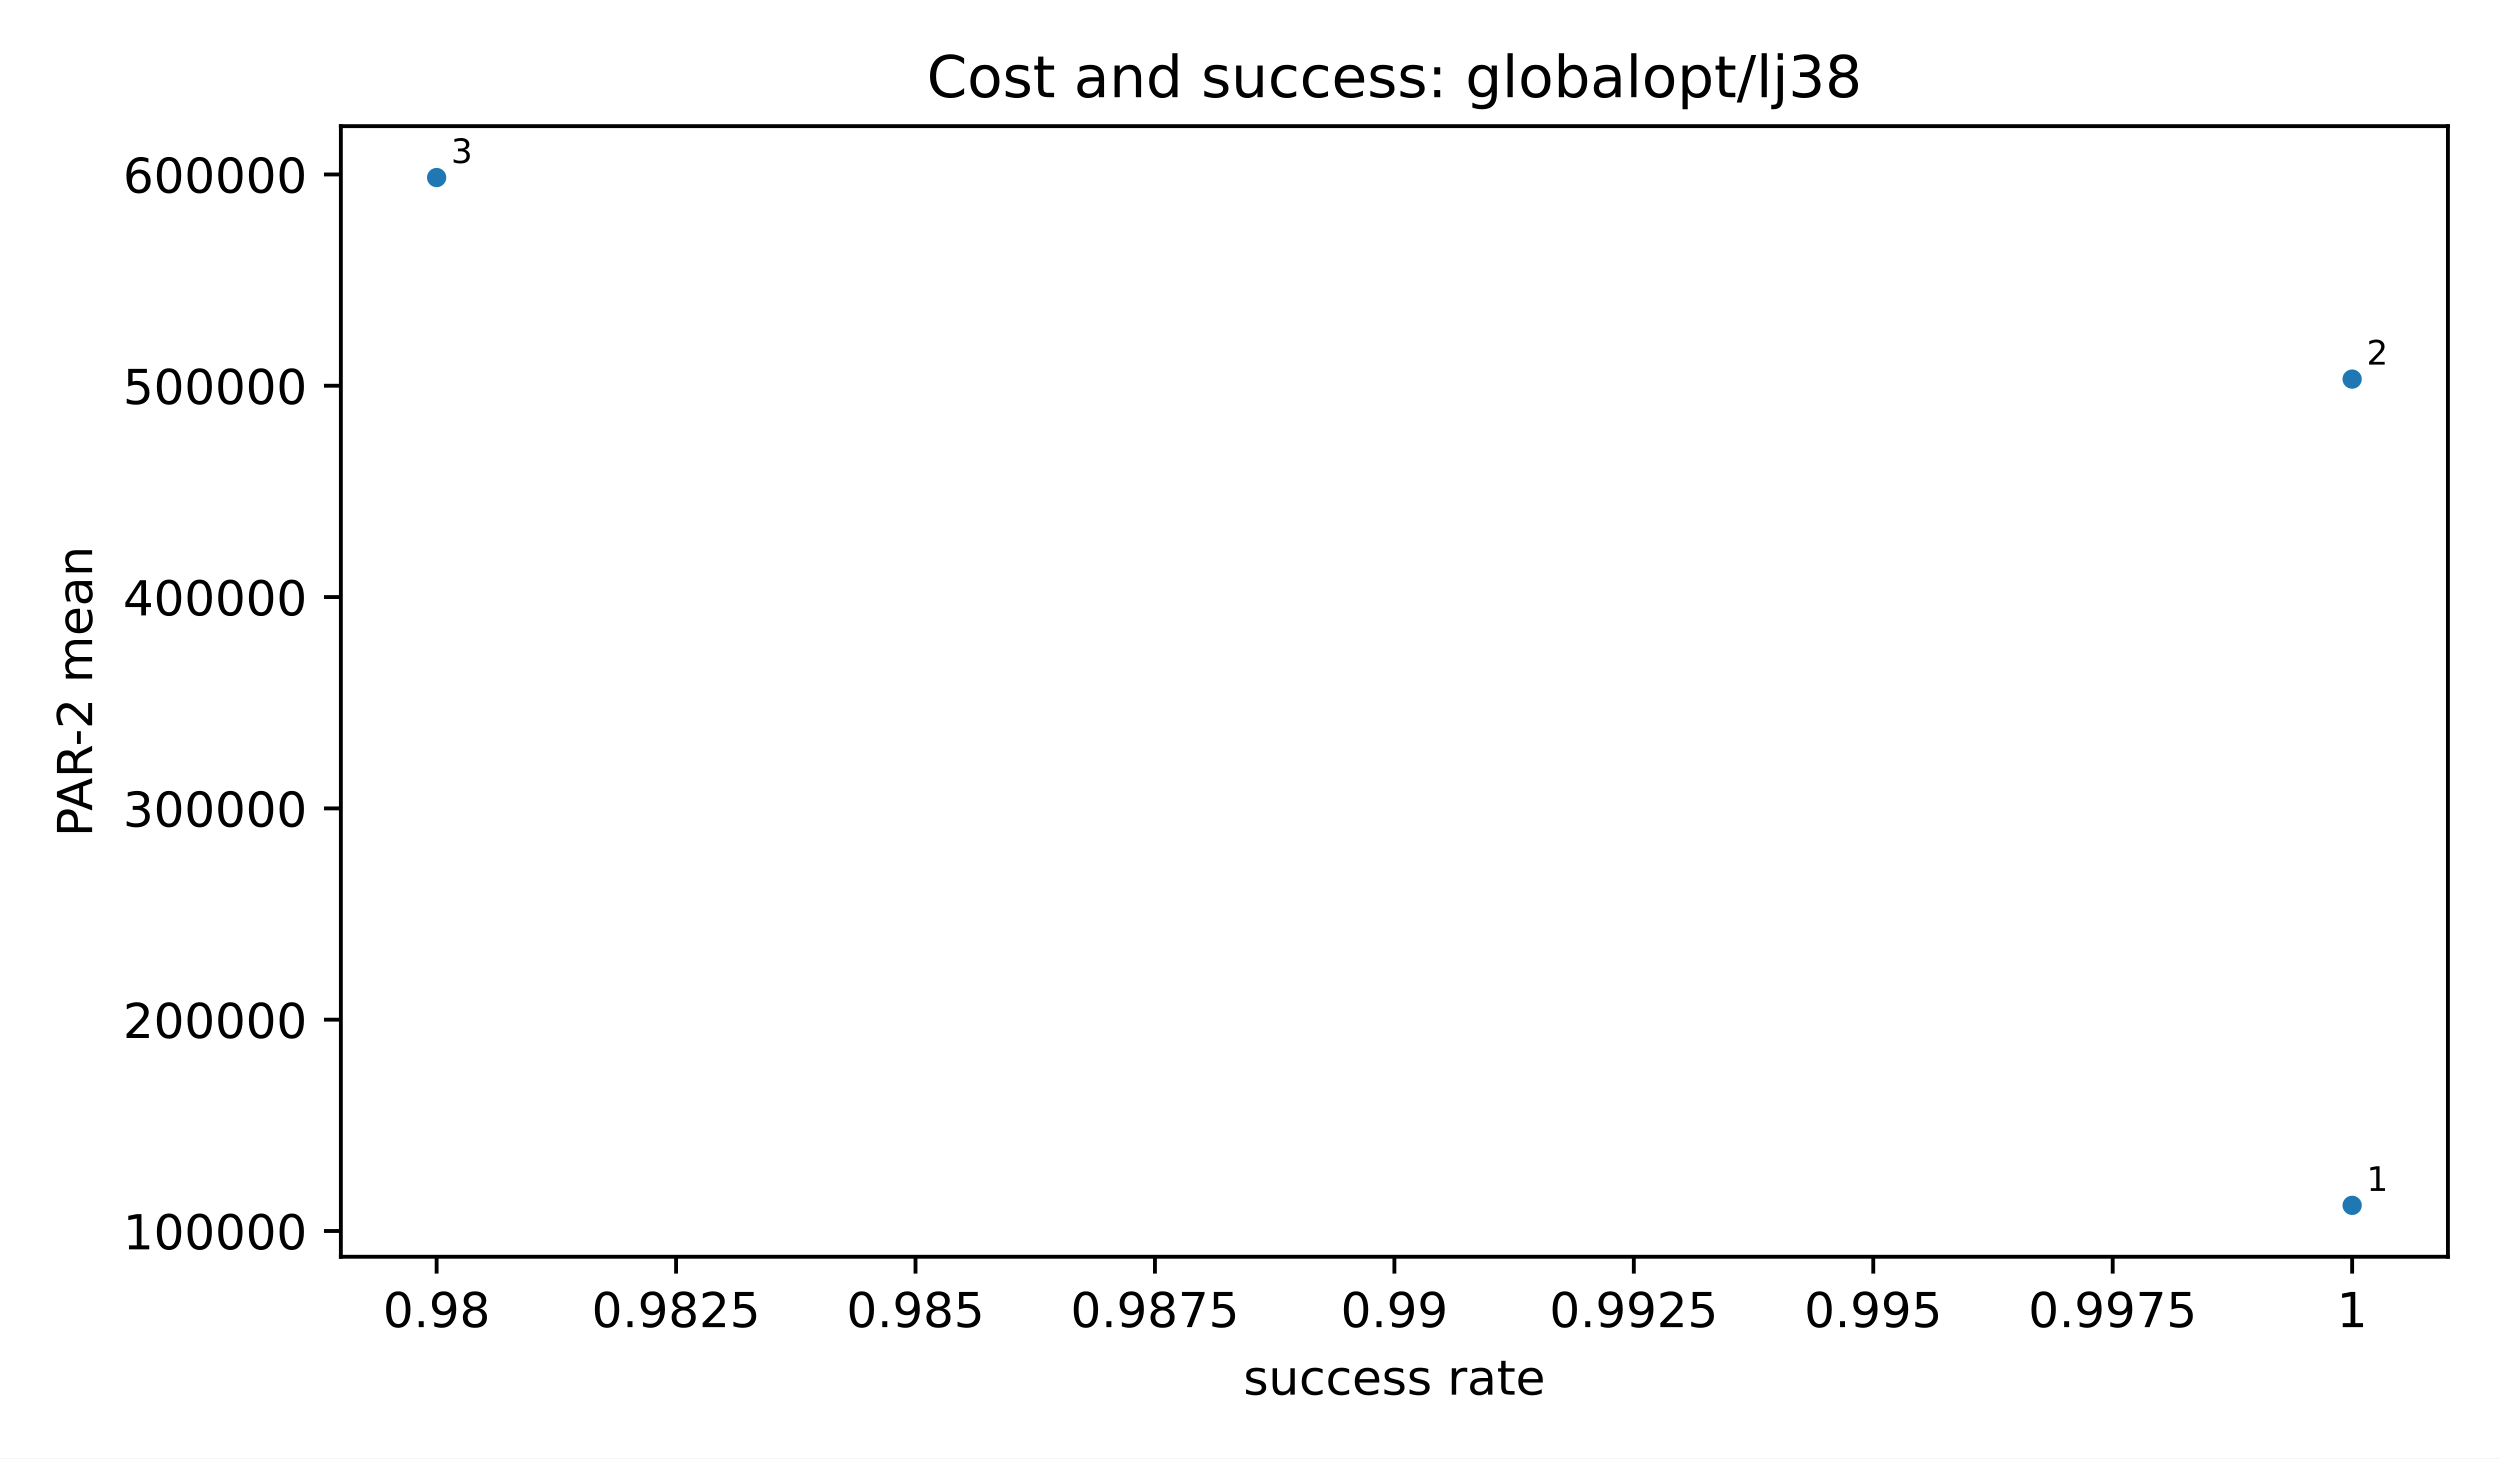
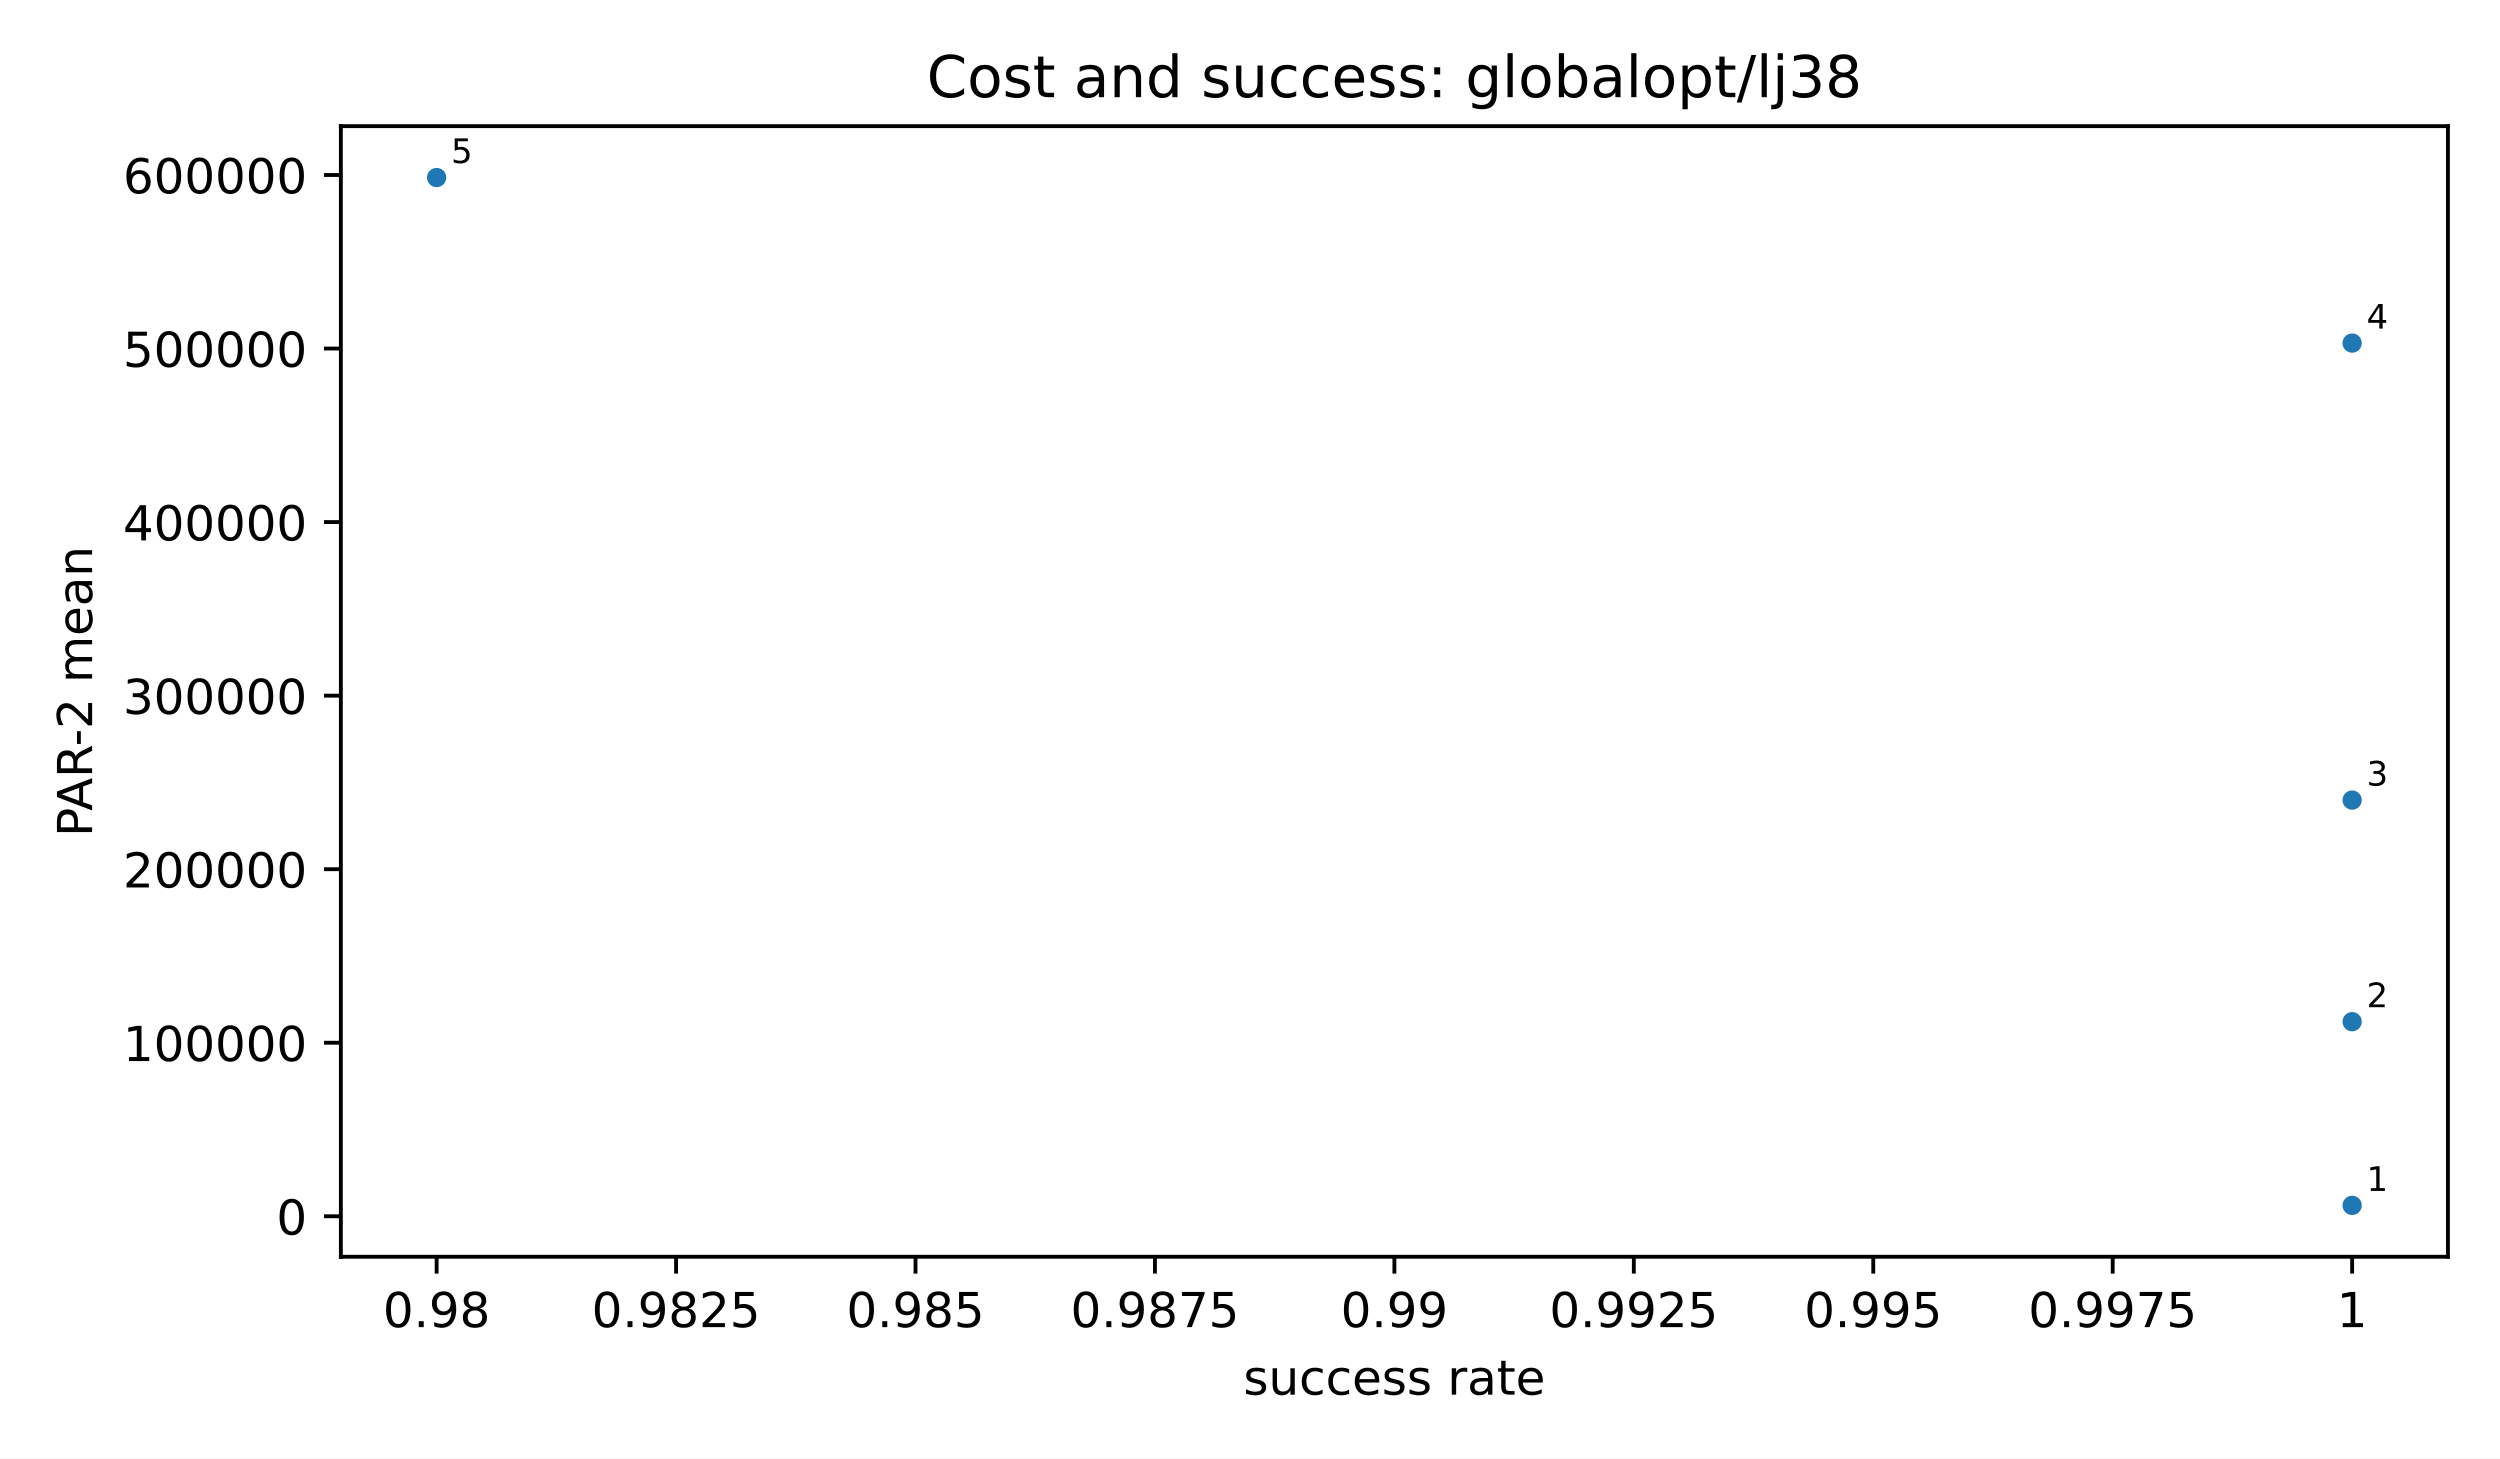
<svg xmlns="http://www.w3.org/2000/svg" xmlns:xlink="http://www.w3.org/1999/xlink" width="518.4pt" height="302.4pt" viewBox="0 0 518.4 302.4" version="1.1">
  <defs>
    <style type="text/css">*{stroke-linejoin: round; stroke-linecap: butt}</style>
  </defs>
  <g id="figure_1">
    <g id="patch_1">
      <path d="M 0 302.4  L 518.4 302.4  L 518.4 0  L 0 0  z " style="fill: #ffffff" />
    </g>
    <g id="axes_1">
      <g id="patch_2">
        <path d="M 70.68 260.6  L 507.6 260.6  L 507.6 26.16  L 70.68 26.16  z " style="fill: #ffffff" />
      </g>
      <g id="PathCollection_1">
        <defs>
          <path id="m2d8934182f" d="M 0 2  C 0.53 2 1.039 1.789 1.414 1.414  C 1.789 1.039 2 0.53 2 0  C 2 -0.53 1.789 -1.039 1.414 -1.414  C 1.039 -1.789 0.53 -2 0 -2  C -0.53 -2 -1.039 -1.789 -1.414 -1.414  C -1.789 -1.039 -2 -0.53 -2 0  C -2 0.53 -1.789 1.039 -1.414 1.414  C -1.039 1.789 -0.53 2 0 2  z " />
        </defs>
        <g clip-path="url(#p58a81f9ba8)">
          <use xlink:href="#m2d8934182f" x="487.74" y="249.944" style="fill: #1f77b4" />
-           <use xlink:href="#m2d8934182f" x="487.74" y="78.611" style="fill: #1f77b4" />
+           <use xlink:href="#m2d8934182f" x="487.74" y="211.855" style="fill: #1f77b4" />
+           <use xlink:href="#m2d8934182f" x="487.74" y="165.907" style="fill: #1f77b4" />
+           <use xlink:href="#m2d8934182f" x="487.74" y="71.142" style="fill: #1f77b4" />
          <use xlink:href="#m2d8934182f" x="90.54" y="36.816" style="fill: #1f77b4" />
        </g>
      </g>
      <g id="matplotlib.axis_1">
        <g id="xtick_1">
          <g id="line2d_1">
            <defs>
              <path id="m8ea4d47d77" d="M 0 0  L 0 3.5  " style="stroke: #000000; stroke-width: 0.8" />
            </defs>
            <g>
              <use xlink:href="#m8ea4d47d77" x="90.54" y="260.6" style="stroke: #000000; stroke-width: 0.8" />
            </g>
          </g>
          <g id="text_1">
            <text style="font-size: 10px; font-family: 'DejaVu Sans', 'Bitstream Vera Sans', 'Computer Modern Sans Serif', 'Lucida Grande', 'Verdana', 'Geneva', 'Lucid', 'Arial', 'Helvetica', 'Avant Garde', sans-serif; text-anchor: middle" x="90.54" y="275.198" transform="rotate(-0 90.54 275.1977)">0.98</text>
          </g>
        </g>
        <g id="xtick_2">
          <g id="line2d_2">
            <g>
              <use xlink:href="#m8ea4d47d77" x="140.19" y="260.6" style="stroke: #000000; stroke-width: 0.8" />
            </g>
          </g>
          <g id="text_2">
            <text style="font-size: 10px; font-family: 'DejaVu Sans', 'Bitstream Vera Sans', 'Computer Modern Sans Serif', 'Lucida Grande', 'Verdana', 'Geneva', 'Lucid', 'Arial', 'Helvetica', 'Avant Garde', sans-serif; text-anchor: middle" x="140.19" y="275.198" transform="rotate(-0 140.19 275.1977)">0.9825</text>
          </g>
        </g>
        <g id="xtick_3">
          <g id="line2d_3">
            <g>
              <use xlink:href="#m8ea4d47d77" x="189.84" y="260.6" style="stroke: #000000; stroke-width: 0.8" />
            </g>
          </g>
          <g id="text_3">
            <text style="font-size: 10px; font-family: 'DejaVu Sans', 'Bitstream Vera Sans', 'Computer Modern Sans Serif', 'Lucida Grande', 'Verdana', 'Geneva', 'Lucid', 'Arial', 'Helvetica', 'Avant Garde', sans-serif; text-anchor: middle" x="189.84" y="275.198" transform="rotate(-0 189.84 275.1977)">0.985</text>
          </g>
        </g>
        <g id="xtick_4">
          <g id="line2d_4">
            <g>
              <use xlink:href="#m8ea4d47d77" x="239.49" y="260.6" style="stroke: #000000; stroke-width: 0.8" />
            </g>
          </g>
          <g id="text_4">
            <text style="font-size: 10px; font-family: 'DejaVu Sans', 'Bitstream Vera Sans', 'Computer Modern Sans Serif', 'Lucida Grande', 'Verdana', 'Geneva', 'Lucid', 'Arial', 'Helvetica', 'Avant Garde', sans-serif; text-anchor: middle" x="239.49" y="275.198" transform="rotate(-0 239.49 275.1977)">0.9875</text>
          </g>
        </g>
        <g id="xtick_5">
          <g id="line2d_5">
            <g>
              <use xlink:href="#m8ea4d47d77" x="289.14" y="260.6" style="stroke: #000000; stroke-width: 0.8" />
            </g>
          </g>
          <g id="text_5">
            <text style="font-size: 10px; font-family: 'DejaVu Sans', 'Bitstream Vera Sans', 'Computer Modern Sans Serif', 'Lucida Grande', 'Verdana', 'Geneva', 'Lucid', 'Arial', 'Helvetica', 'Avant Garde', sans-serif; text-anchor: middle" x="289.14" y="275.198" transform="rotate(-0 289.14 275.1977)">0.99</text>
          </g>
        </g>
        <g id="xtick_6">
          <g id="line2d_6">
            <g>
              <use xlink:href="#m8ea4d47d77" x="338.79" y="260.6" style="stroke: #000000; stroke-width: 0.8" />
            </g>
          </g>
          <g id="text_6">
            <text style="font-size: 10px; font-family: 'DejaVu Sans', 'Bitstream Vera Sans', 'Computer Modern Sans Serif', 'Lucida Grande', 'Verdana', 'Geneva', 'Lucid', 'Arial', 'Helvetica', 'Avant Garde', sans-serif; text-anchor: middle" x="338.79" y="275.198" transform="rotate(-0 338.79 275.1977)">0.9925</text>
          </g>
        </g>
        <g id="xtick_7">
          <g id="line2d_7">
            <g>
              <use xlink:href="#m8ea4d47d77" x="388.44" y="260.6" style="stroke: #000000; stroke-width: 0.8" />
            </g>
          </g>
          <g id="text_7">
            <text style="font-size: 10px; font-family: 'DejaVu Sans', 'Bitstream Vera Sans', 'Computer Modern Sans Serif', 'Lucida Grande', 'Verdana', 'Geneva', 'Lucid', 'Arial', 'Helvetica', 'Avant Garde', sans-serif; text-anchor: middle" x="388.44" y="275.198" transform="rotate(-0 388.44 275.1977)">0.995</text>
          </g>
        </g>
        <g id="xtick_8">
          <g id="line2d_8">
            <g>
              <use xlink:href="#m8ea4d47d77" x="438.09" y="260.6" style="stroke: #000000; stroke-width: 0.8" />
            </g>
          </g>
          <g id="text_8">
            <text style="font-size: 10px; font-family: 'DejaVu Sans', 'Bitstream Vera Sans', 'Computer Modern Sans Serif', 'Lucida Grande', 'Verdana', 'Geneva', 'Lucid', 'Arial', 'Helvetica', 'Avant Garde', sans-serif; text-anchor: middle" x="438.09" y="275.198" transform="rotate(-0 438.09 275.1977)">0.9975</text>
          </g>
        </g>
        <g id="xtick_9">
          <g id="line2d_9">
            <g>
              <use xlink:href="#m8ea4d47d77" x="487.74" y="260.6" style="stroke: #000000; stroke-width: 0.8" />
            </g>
          </g>
          <g id="text_9">
            <text style="font-size: 10px; font-family: 'DejaVu Sans', 'Bitstream Vera Sans', 'Computer Modern Sans Serif', 'Lucida Grande', 'Verdana', 'Geneva', 'Lucid', 'Arial', 'Helvetica', 'Avant Garde', sans-serif; text-anchor: middle" x="487.74" y="275.198" transform="rotate(-0 487.74 275.1977)">1</text>
          </g>
        </g>
        <g id="text_10">
          <text style="font-size: 10px; font-family: 'DejaVu Sans', 'Bitstream Vera Sans', 'Computer Modern Sans Serif', 'Lucida Grande', 'Verdana', 'Geneva', 'Lucid', 'Arial', 'Helvetica', 'Avant Garde', sans-serif; text-anchor: middle" x="289.14" y="289.198" transform="rotate(-0 289.14 289.1977)">success rate</text>
        </g>
      </g>
      <g id="matplotlib.axis_2">
        <g id="ytick_1">
          <g id="line2d_10">
            <defs>
              <path id="md659df78fa" d="M 0 0  L -3.5 0  " style="stroke: #000000; stroke-width: 0.8" />
            </defs>
            <g>
-               <use xlink:href="#md659df78fa" x="70.68" y="255.261" style="stroke: #000000; stroke-width: 0.8" />
+               <use xlink:href="#md659df78fa" x="70.68" y="252.209" style="stroke: #000000; stroke-width: 0.8" />
            </g>
          </g>
          <g id="text_11">
-             <text style="font-size: 10px; font-family: 'DejaVu Sans', 'Bitstream Vera Sans', 'Computer Modern Sans Serif', 'Lucida Grande', 'Verdana', 'Geneva', 'Lucid', 'Arial', 'Helvetica', 'Avant Garde', sans-serif; text-anchor: end" x="63.68" y="259.059" transform="rotate(-0 63.68 259.0594)">100000</text>
+             <text style="font-size: 10px; font-family: 'DejaVu Sans', 'Bitstream Vera Sans', 'Computer Modern Sans Serif', 'Lucida Grande', 'Verdana', 'Geneva', 'Lucid', 'Arial', 'Helvetica', 'Avant Garde', sans-serif; text-anchor: end" x="63.68" y="256.008" transform="rotate(-0 63.68 256.0076)">0</text>
          </g>
        </g>
        <g id="ytick_2">
          <g id="line2d_11">
            <g>
-               <use xlink:href="#md659df78fa" x="70.68" y="211.443" style="stroke: #000000; stroke-width: 0.8" />
+               <use xlink:href="#md659df78fa" x="70.68" y="216.222" style="stroke: #000000; stroke-width: 0.8" />
            </g>
          </g>
          <g id="text_12">
-             <text style="font-size: 10px; font-family: 'DejaVu Sans', 'Bitstream Vera Sans', 'Computer Modern Sans Serif', 'Lucida Grande', 'Verdana', 'Geneva', 'Lucid', 'Arial', 'Helvetica', 'Avant Garde', sans-serif; text-anchor: end" x="63.68" y="215.242" transform="rotate(-0 63.68 215.2417)">200000</text>
+             <text style="font-size: 10px; font-family: 'DejaVu Sans', 'Bitstream Vera Sans', 'Computer Modern Sans Serif', 'Lucida Grande', 'Verdana', 'Geneva', 'Lucid', 'Arial', 'Helvetica', 'Avant Garde', sans-serif; text-anchor: end" x="63.68" y="220.021" transform="rotate(-0 63.68 220.0207)">100000</text>
          </g>
        </g>
        <g id="ytick_3">
          <g id="line2d_12">
            <g>
-               <use xlink:href="#md659df78fa" x="70.68" y="167.625" style="stroke: #000000; stroke-width: 0.8" />
+               <use xlink:href="#md659df78fa" x="70.68" y="180.235" style="stroke: #000000; stroke-width: 0.8" />
            </g>
          </g>
          <g id="text_13">
-             <text style="font-size: 10px; font-family: 'DejaVu Sans', 'Bitstream Vera Sans', 'Computer Modern Sans Serif', 'Lucida Grande', 'Verdana', 'Geneva', 'Lucid', 'Arial', 'Helvetica', 'Avant Garde', sans-serif; text-anchor: end" x="63.68" y="171.424" transform="rotate(-0 63.68 171.4241)">300000</text>
+             <text style="font-size: 10px; font-family: 'DejaVu Sans', 'Bitstream Vera Sans', 'Computer Modern Sans Serif', 'Lucida Grande', 'Verdana', 'Geneva', 'Lucid', 'Arial', 'Helvetica', 'Avant Garde', sans-serif; text-anchor: end" x="63.68" y="184.034" transform="rotate(-0 63.68 184.0338)">200000</text>
          </g>
        </g>
        <g id="ytick_4">
          <g id="line2d_13">
            <g>
-               <use xlink:href="#md659df78fa" x="70.68" y="123.808" style="stroke: #000000; stroke-width: 0.8" />
+               <use xlink:href="#md659df78fa" x="70.68" y="144.248" style="stroke: #000000; stroke-width: 0.8" />
            </g>
          </g>
          <g id="text_14">
-             <text style="font-size: 10px; font-family: 'DejaVu Sans', 'Bitstream Vera Sans', 'Computer Modern Sans Serif', 'Lucida Grande', 'Verdana', 'Geneva', 'Lucid', 'Arial', 'Helvetica', 'Avant Garde', sans-serif; text-anchor: end" x="63.68" y="127.606" transform="rotate(-0 63.68 127.6065)">400000</text>
+             <text style="font-size: 10px; font-family: 'DejaVu Sans', 'Bitstream Vera Sans', 'Computer Modern Sans Serif', 'Lucida Grande', 'Verdana', 'Geneva', 'Lucid', 'Arial', 'Helvetica', 'Avant Garde', sans-serif; text-anchor: end" x="63.68" y="148.047" transform="rotate(-0 63.68 148.047)">300000</text>
          </g>
        </g>
        <g id="ytick_5">
          <g id="line2d_14">
            <g>
-               <use xlink:href="#md659df78fa" x="70.68" y="79.99" style="stroke: #000000; stroke-width: 0.8" />
+               <use xlink:href="#md659df78fa" x="70.68" y="108.261" style="stroke: #000000; stroke-width: 0.8" />
            </g>
          </g>
          <g id="text_15">
-             <text style="font-size: 10px; font-family: 'DejaVu Sans', 'Bitstream Vera Sans', 'Computer Modern Sans Serif', 'Lucida Grande', 'Verdana', 'Geneva', 'Lucid', 'Arial', 'Helvetica', 'Avant Garde', sans-serif; text-anchor: end" x="63.68" y="83.789" transform="rotate(-0 63.68 83.78884)">500000</text>
+             <text style="font-size: 10px; font-family: 'DejaVu Sans', 'Bitstream Vera Sans', 'Computer Modern Sans Serif', 'Lucida Grande', 'Verdana', 'Geneva', 'Lucid', 'Arial', 'Helvetica', 'Avant Garde', sans-serif; text-anchor: end" x="63.68" y="112.06" transform="rotate(-0 63.68 112.0601)">400000</text>
          </g>
        </g>
        <g id="ytick_6">
          <g id="line2d_15">
            <g>
-               <use xlink:href="#md659df78fa" x="70.68" y="36.172" style="stroke: #000000; stroke-width: 0.8" />
+               <use xlink:href="#md659df78fa" x="70.68" y="72.274" style="stroke: #000000; stroke-width: 0.8" />
            </g>
          </g>
          <g id="text_16">
-             <text style="font-size: 10px; font-family: 'DejaVu Sans', 'Bitstream Vera Sans', 'Computer Modern Sans Serif', 'Lucida Grande', 'Verdana', 'Geneva', 'Lucid', 'Arial', 'Helvetica', 'Avant Garde', sans-serif; text-anchor: end" x="63.68" y="39.971" transform="rotate(-0 63.68 39.97121)">600000</text>
-           </g>
-         </g>
-         <g id="text_17">
+             <text style="font-size: 10px; font-family: 'DejaVu Sans', 'Bitstream Vera Sans', 'Computer Modern Sans Serif', 'Lucida Grande', 'Verdana', 'Geneva', 'Lucid', 'Arial', 'Helvetica', 'Avant Garde', sans-serif; text-anchor: end" x="63.68" y="76.073" transform="rotate(-0 63.68 76.07318)">500000</text>
+           </g>
+         </g>
+         <g id="ytick_7">
+           <g id="line2d_16">
+             <g>
+               <use xlink:href="#md659df78fa" x="70.68" y="36.287" style="stroke: #000000; stroke-width: 0.8" />
+             </g>
+           </g>
+           <g id="text_17">
+             <text style="font-size: 10px; font-family: 'DejaVu Sans', 'Bitstream Vera Sans', 'Computer Modern Sans Serif', 'Lucida Grande', 'Verdana', 'Geneva', 'Lucid', 'Arial', 'Helvetica', 'Avant Garde', sans-serif; text-anchor: end" x="63.68" y="40.086" transform="rotate(-0 63.68 40.0863)">600000</text>
+           </g>
+         </g>
+         <g id="text_18">
          <text style="font-size: 10px; font-family: 'DejaVu Sans', 'Bitstream Vera Sans', 'Computer Modern Sans Serif', 'Lucida Grande', 'Verdana', 'Geneva', 'Lucid', 'Arial', 'Helvetica', 'Avant Garde', sans-serif; text-anchor: middle" x="19.103" y="143.38" transform="rotate(-90 19.10266 143.38)">PAR-2 mean</text>
        </g>
      </g>
      <g id="patch_3">
        <path d="M 70.68 260.6  L 70.68 26.16  " style="fill: none; stroke: #000000; stroke-width: 0.8; stroke-linejoin: miter; stroke-linecap: square" />
      </g>
      <g id="patch_4">
        <path d="M 507.6 260.6  L 507.6 26.16  " style="fill: none; stroke: #000000; stroke-width: 0.8; stroke-linejoin: miter; stroke-linecap: square" />
      </g>
      <g id="patch_5">
        <path d="M 70.68 260.6  L 507.6 260.6  " style="fill: none; stroke: #000000; stroke-width: 0.8; stroke-linejoin: miter; stroke-linecap: square" />
      </g>
      <g id="patch_6">
        <path d="M 70.68 26.16  L 507.6 26.16  " style="fill: none; stroke: #000000; stroke-width: 0.8; stroke-linejoin: miter; stroke-linecap: square" />
      </g>
-       <g id="text_18">
+       <g id="text_19">
        <text style="font-size: 7px; font-family: 'DejaVu Sans', 'Bitstream Vera Sans', 'Computer Modern Sans Serif', 'Lucida Grande', 'Verdana', 'Geneva', 'Lucid', 'Arial', 'Helvetica', 'Avant Garde', sans-serif; text-anchor: start" x="490.74" y="246.944" transform="rotate(-0 490.74 246.9436)">1</text>
      </g>
-       <g id="text_19">
-         <text style="font-size: 7px; font-family: 'DejaVu Sans', 'Bitstream Vera Sans', 'Computer Modern Sans Serif', 'Lucida Grande', 'Verdana', 'Geneva', 'Lucid', 'Arial', 'Helvetica', 'Avant Garde', sans-serif; text-anchor: start" x="490.74" y="75.611" transform="rotate(-0 490.74 75.6115)">2</text>
-       </g>
      <g id="text_20">
-         <text style="font-size: 7px; font-family: 'DejaVu Sans', 'Bitstream Vera Sans', 'Computer Modern Sans Serif', 'Lucida Grande', 'Verdana', 'Geneva', 'Lucid', 'Arial', 'Helvetica', 'Avant Garde', sans-serif; text-anchor: start" x="93.54" y="33.816" transform="rotate(-0 93.54 33.81636)">3</text>
+         <text style="font-size: 7px; font-family: 'DejaVu Sans', 'Bitstream Vera Sans', 'Computer Modern Sans Serif', 'Lucida Grande', 'Verdana', 'Geneva', 'Lucid', 'Arial', 'Helvetica', 'Avant Garde', sans-serif; text-anchor: start" x="490.74" y="208.855" transform="rotate(-0 490.74 208.8552)">2</text>
      </g>
      <g id="text_21">
+         <text style="font-size: 7px; font-family: 'DejaVu Sans', 'Bitstream Vera Sans', 'Computer Modern Sans Serif', 'Lucida Grande', 'Verdana', 'Geneva', 'Lucid', 'Arial', 'Helvetica', 'Avant Garde', sans-serif; text-anchor: start" x="490.74" y="162.907" transform="rotate(-0 490.74 162.9072)">3</text>
+       </g>
+       <g id="text_22">
+         <text style="font-size: 7px; font-family: 'DejaVu Sans', 'Bitstream Vera Sans', 'Computer Modern Sans Serif', 'Lucida Grande', 'Verdana', 'Geneva', 'Lucid', 'Arial', 'Helvetica', 'Avant Garde', sans-serif; text-anchor: start" x="490.74" y="68.142" transform="rotate(-0 490.74 68.1422)">4</text>
+       </g>
+       <g id="text_23">
+         <text style="font-size: 7px; font-family: 'DejaVu Sans', 'Bitstream Vera Sans', 'Computer Modern Sans Serif', 'Lucida Grande', 'Verdana', 'Geneva', 'Lucid', 'Arial', 'Helvetica', 'Avant Garde', sans-serif; text-anchor: start" x="93.54" y="33.816" transform="rotate(-0 93.54 33.81636)">5</text>
+       </g>
+       <g id="text_24">
        <text style="font-size: 12px; font-family: 'DejaVu Sans', 'Bitstream Vera Sans', 'Computer Modern Sans Serif', 'Lucida Grande', 'Verdana', 'Geneva', 'Lucid', 'Arial', 'Helvetica', 'Avant Garde', sans-serif; text-anchor: middle" x="289.14" y="20.16" transform="rotate(-0 289.14 20.16)">Cost and success: globalopt/lj38</text>
      </g>
    </g>
  </g>
  <defs>
    <clipPath id="p58a81f9ba8">
      <rect x="70.68" y="26.16" width="436.92" height="234.44" />
    </clipPath>
  </defs>
</svg>
